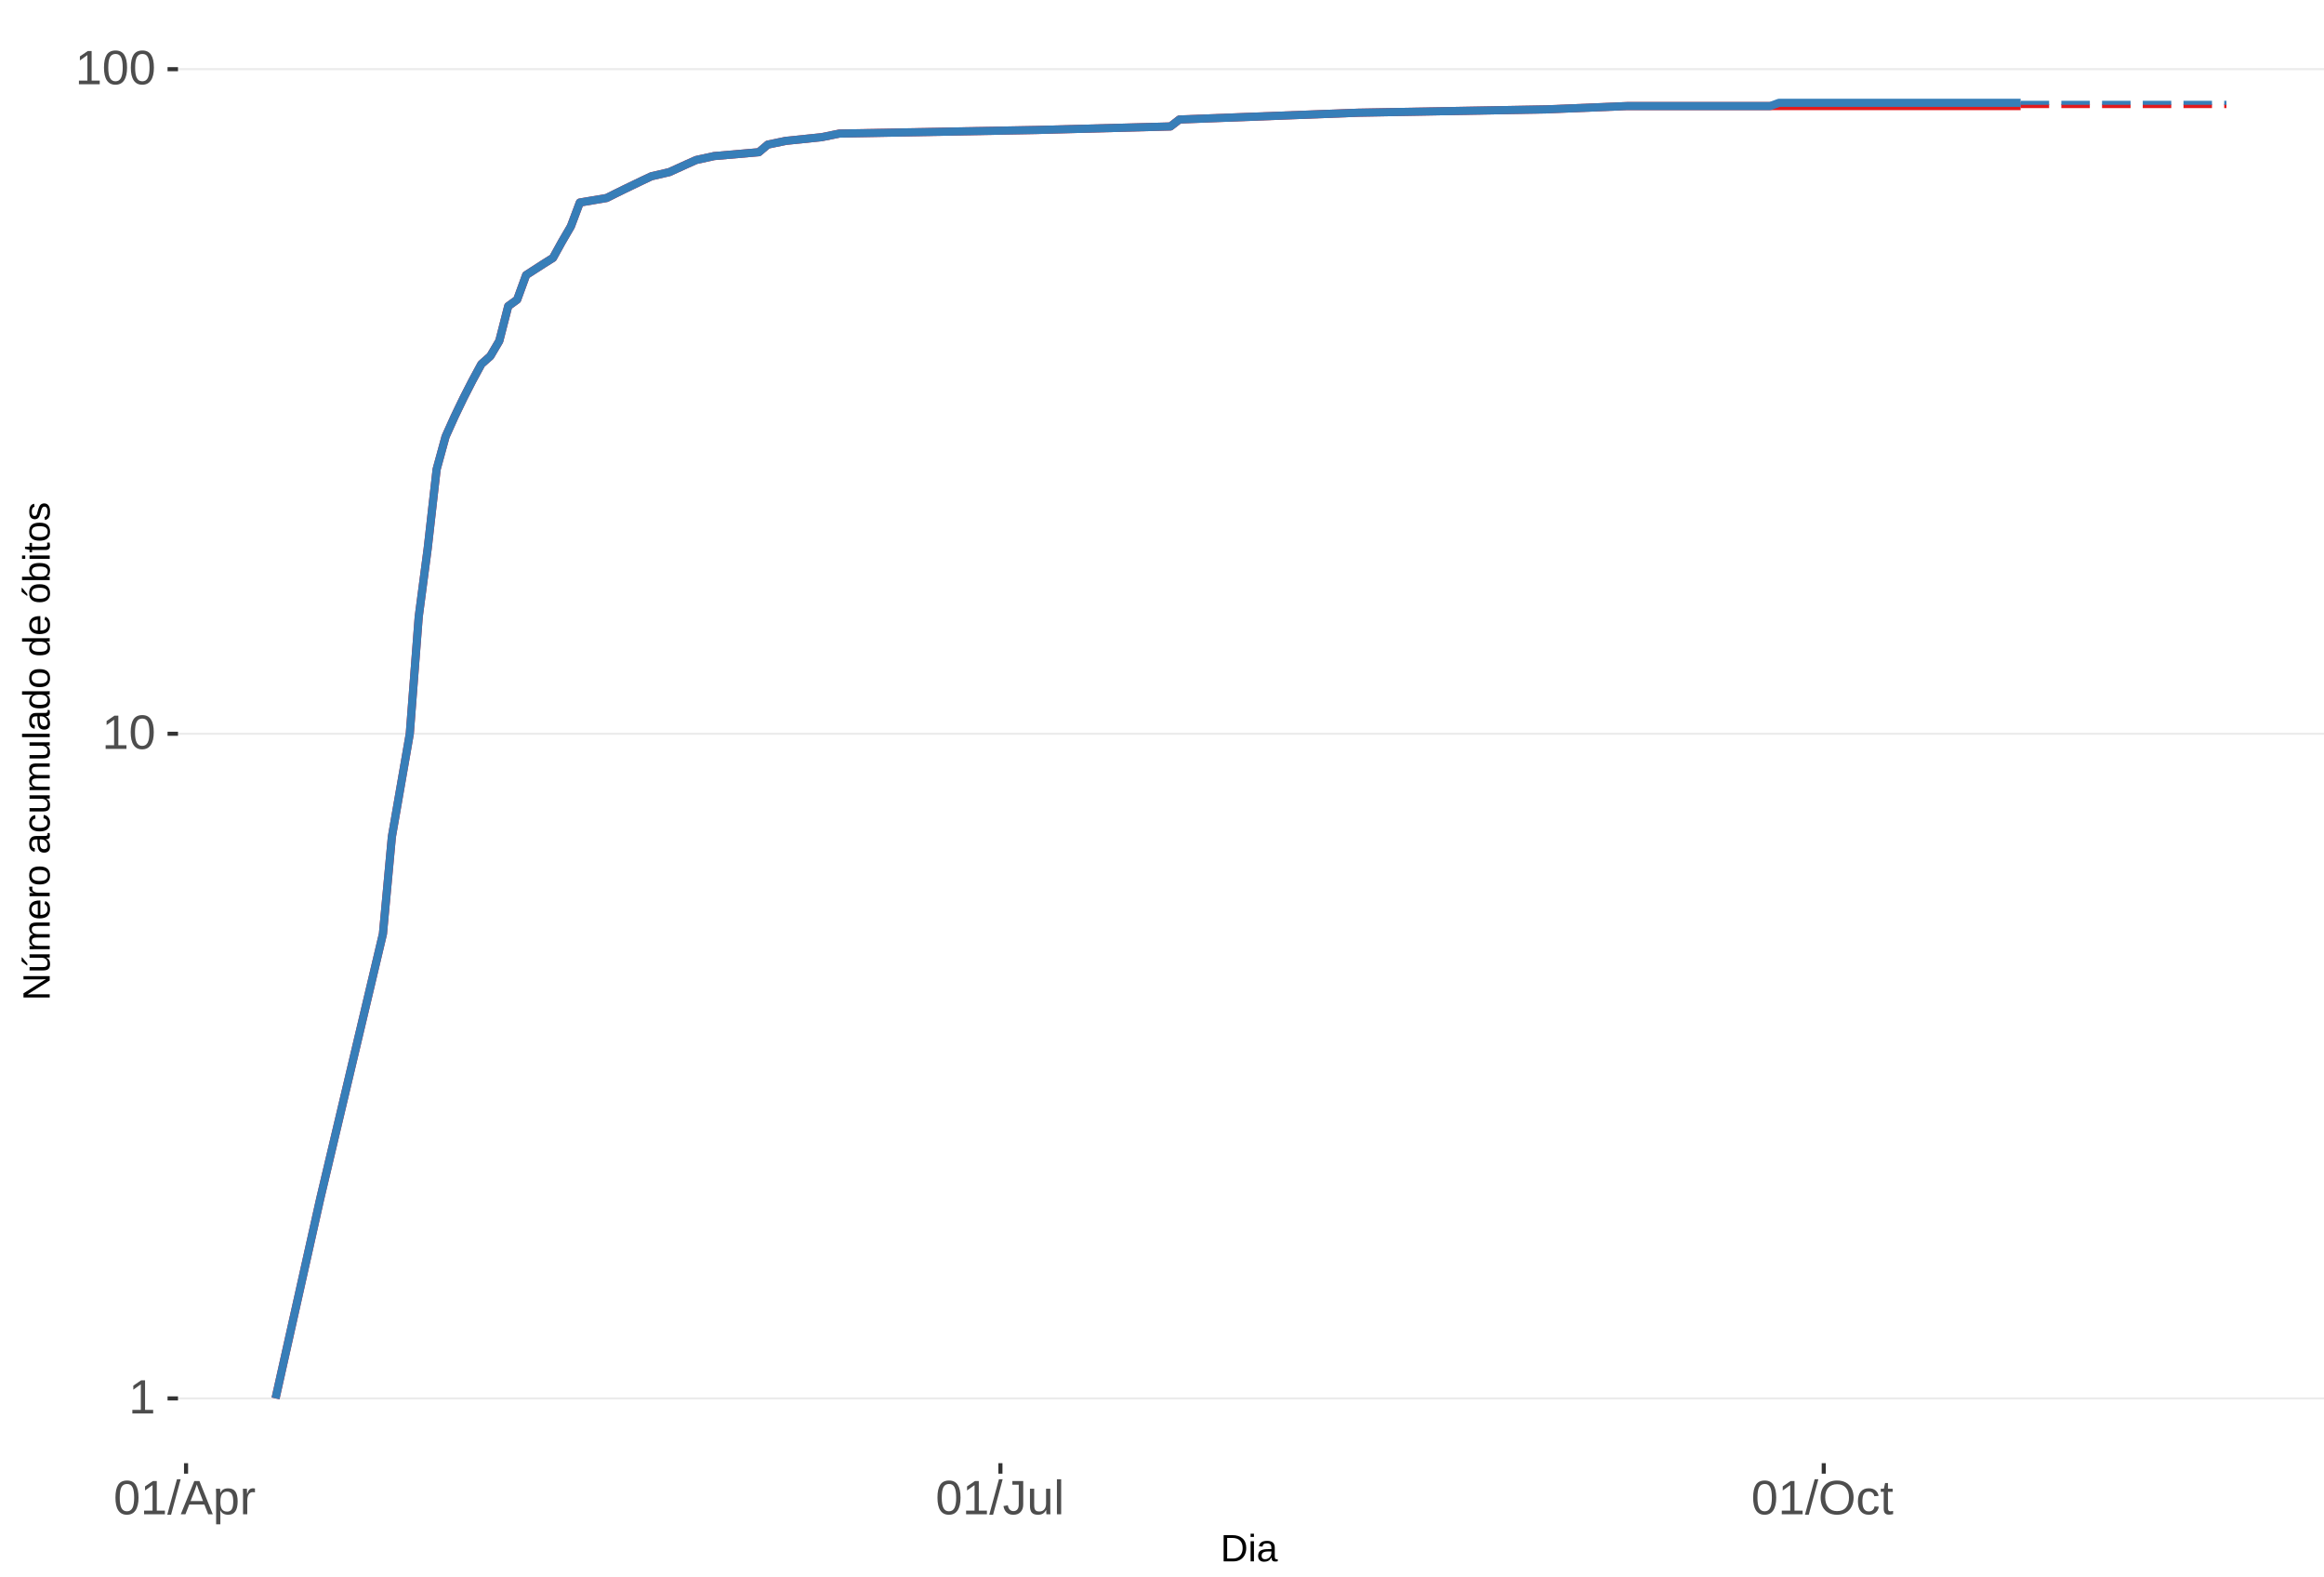
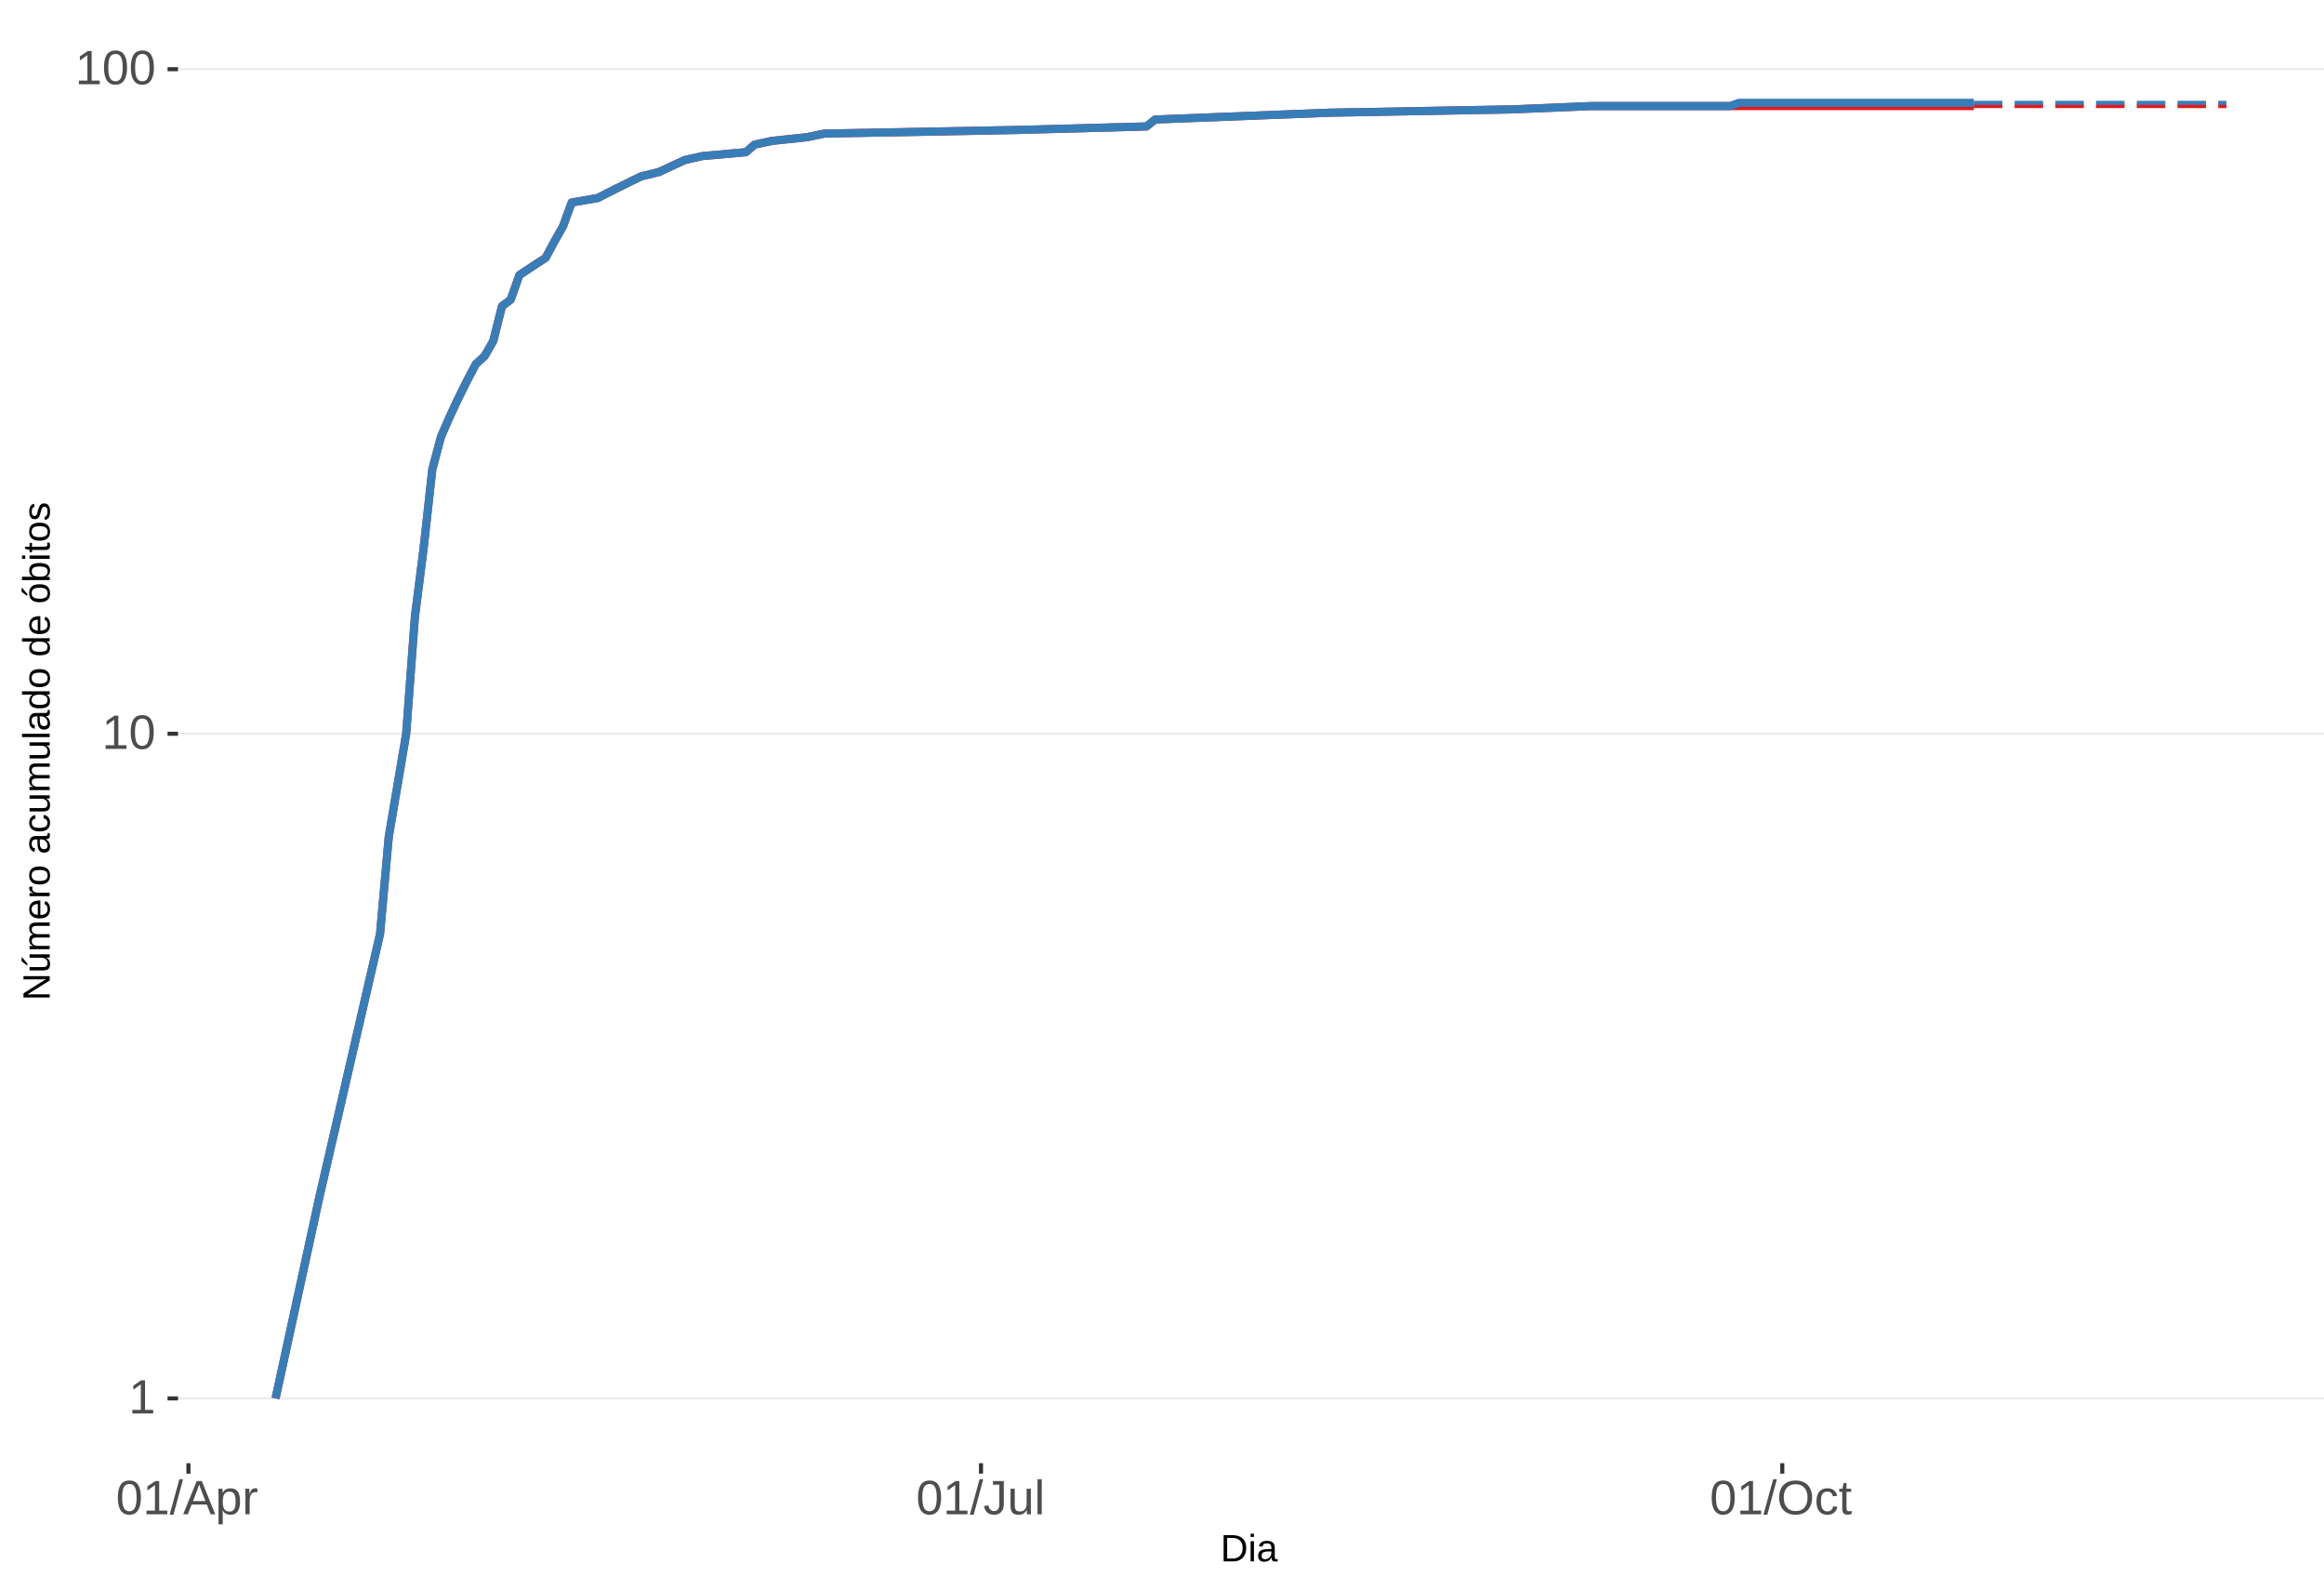
<svg xmlns="http://www.w3.org/2000/svg" xmlns:xlink="http://www.w3.org/1999/xlink" width="609pt" height="413pt" viewBox="0 0 609 413" version="1.1">
  <defs>
    <g>
      <symbol overflow="visible" id="glyph0-0">
        <path style="stroke:none;" d="M 1.266 -8.703 L 8.219 -8.703 L 8.219 0 L 1.266 0 Z M 1.734 -8.234 L 1.734 -0.469 L 7.75 -0.469 L 7.75 -8.234 Z M 1.734 -8.234 " />
      </symbol>
      <symbol overflow="visible" id="glyph0-1">
        <path style="stroke:none;" d="M 0.969 0 L 0.969 -0.953 L 3.188 -0.953 L 3.188 -7.641 L 1.219 -6.234 L 1.219 -7.297 L 3.281 -8.703 L 4.297 -8.703 L 4.297 -0.953 L 6.422 -0.953 L 6.422 0 Z M 0.969 0 " />
      </symbol>
      <symbol overflow="visible" id="glyph0-2">
        <path style="stroke:none;" d="M 6.547 -4.359 C 6.547 -2.898 6.285 -1.785 5.766 -1.016 C 5.254 -0.254 4.5 0.125 3.5 0.125 C 2.5 0.125 1.75 -0.254 1.25 -1.016 C 0.75 -1.773 0.5 -2.891 0.5 -4.359 C 0.5 -5.848 0.738 -6.969 1.219 -7.719 C 1.707 -8.469 2.484 -8.844 3.547 -8.844 C 4.566 -8.844 5.32 -8.461 5.812 -7.703 C 6.301 -6.953 6.547 -5.836 6.547 -4.359 Z M 5.406 -4.359 C 5.406 -5.609 5.258 -6.516 4.969 -7.078 C 4.688 -7.648 4.211 -7.938 3.547 -7.938 C 2.859 -7.938 2.363 -7.656 2.062 -7.094 C 1.77 -6.539 1.625 -5.629 1.625 -4.359 C 1.625 -3.117 1.773 -2.211 2.078 -1.641 C 2.379 -1.066 2.859 -0.781 3.516 -0.781 C 4.172 -0.781 4.648 -1.07 4.953 -1.656 C 5.254 -2.25 5.406 -3.148 5.406 -4.359 Z M 5.406 -4.359 " />
      </symbol>
      <symbol overflow="visible" id="glyph0-3">
        <path style="stroke:none;" d="M 0 0.125 L 2.547 -9.172 L 3.516 -9.172 L 1 0.125 Z M 0 0.125 " />
      </symbol>
      <symbol overflow="visible" id="glyph0-4">
        <path style="stroke:none;" d="M 7.219 0 L 6.219 -2.547 L 2.25 -2.547 L 1.25 0 L 0.031 0 L 3.578 -8.703 L 4.922 -8.703 L 8.422 0 Z M 4.234 -7.812 L 4.172 -7.641 C 4.066 -7.297 3.914 -6.859 3.719 -6.328 L 2.609 -3.469 L 5.859 -3.469 L 4.75 -6.344 C 4.633 -6.625 4.52 -6.941 4.406 -7.297 Z M 4.234 -7.812 " />
      </symbol>
      <symbol overflow="visible" id="glyph0-5">
        <path style="stroke:none;" d="M 6.5 -3.375 C 6.5 -1.039 5.68 0.125 4.047 0.125 C 3.016 0.125 2.32 -0.258 1.969 -1.031 L 1.938 -1.031 C 1.957 -1 1.969 -0.648 1.969 0.016 L 1.969 2.625 L 0.859 2.625 L 0.859 -5.328 C 0.859 -6.016 0.844 -6.469 0.812 -6.688 L 1.891 -6.688 C 1.891 -6.664 1.895 -6.602 1.906 -6.5 C 1.914 -6.406 1.926 -6.254 1.938 -6.047 C 1.945 -5.836 1.953 -5.691 1.953 -5.609 L 1.984 -5.609 C 2.18 -6.023 2.441 -6.328 2.766 -6.516 C 3.086 -6.703 3.516 -6.797 4.047 -6.797 C 4.867 -6.797 5.484 -6.52 5.891 -5.969 C 6.297 -5.414 6.5 -4.551 6.5 -3.375 Z M 5.344 -3.344 C 5.344 -4.281 5.211 -4.945 4.953 -5.344 C 4.703 -5.738 4.305 -5.938 3.766 -5.938 C 3.328 -5.938 2.984 -5.844 2.734 -5.656 C 2.484 -5.477 2.289 -5.191 2.156 -4.797 C 2.031 -4.398 1.969 -3.891 1.969 -3.266 C 1.969 -2.391 2.109 -1.742 2.391 -1.328 C 2.672 -0.91 3.125 -0.703 3.75 -0.703 C 4.301 -0.703 4.703 -0.906 4.953 -1.312 C 5.211 -1.719 5.344 -2.395 5.344 -3.344 Z M 5.344 -3.344 " />
      </symbol>
      <symbol overflow="visible" id="glyph0-6">
        <path style="stroke:none;" d="M 0.875 0 L 0.875 -5.125 C 0.875 -5.594 0.863 -6.113 0.844 -6.688 L 1.891 -6.688 C 1.922 -5.926 1.938 -5.473 1.938 -5.328 L 1.969 -5.328 C 2.145 -5.898 2.348 -6.289 2.578 -6.5 C 2.805 -6.707 3.129 -6.812 3.547 -6.812 C 3.703 -6.812 3.852 -6.789 4 -6.75 L 4 -5.734 C 3.852 -5.773 3.656 -5.797 3.406 -5.797 C 2.945 -5.797 2.594 -5.594 2.344 -5.188 C 2.102 -4.789 1.984 -4.223 1.984 -3.484 L 1.984 0 Z M 0.875 0 " />
      </symbol>
      <symbol overflow="visible" id="glyph0-7">
        <path style="stroke:none;" d="M 2.828 0.125 C 1.348 0.125 0.473 -0.633 0.203 -2.156 L 1.359 -2.359 C 1.43 -1.879 1.598 -1.504 1.859 -1.234 C 2.117 -0.961 2.441 -0.828 2.828 -0.828 C 3.254 -0.828 3.594 -0.973 3.844 -1.266 C 4.094 -1.566 4.219 -2.004 4.219 -2.578 L 4.219 -7.75 L 2.547 -7.75 L 2.547 -8.703 L 5.391 -8.703 L 5.391 -2.594 C 5.391 -1.75 5.16 -1.082 4.703 -0.594 C 4.242 -0.113 3.617 0.125 2.828 0.125 Z M 2.828 0.125 " />
      </symbol>
      <symbol overflow="visible" id="glyph0-8">
        <path style="stroke:none;" d="M 1.938 -6.688 L 1.938 -2.453 C 1.938 -2.004 1.977 -1.66 2.062 -1.422 C 2.156 -1.18 2.297 -1.004 2.484 -0.891 C 2.672 -0.785 2.945 -0.734 3.312 -0.734 C 3.852 -0.734 4.273 -0.914 4.578 -1.281 C 4.891 -1.645 5.047 -2.156 5.047 -2.812 L 5.047 -6.688 L 6.156 -6.688 L 6.156 -1.422 C 6.156 -0.648 6.172 -0.176 6.203 0 L 5.141 0 C 5.141 -0.02 5.133 -0.07 5.125 -0.156 C 5.125 -0.25 5.117 -0.352 5.109 -0.469 C 5.109 -0.594 5.102 -0.816 5.094 -1.141 L 5.078 -1.141 C 4.828 -0.68 4.531 -0.352 4.188 -0.156 C 3.852 0.031 3.438 0.125 2.938 0.125 C 2.207 0.125 1.672 -0.055 1.328 -0.422 C 0.992 -0.785 0.828 -1.391 0.828 -2.234 L 0.828 -6.688 Z M 1.938 -6.688 " />
      </symbol>
      <symbol overflow="visible" id="glyph0-9">
        <path style="stroke:none;" d="M 0.859 0 L 0.859 -9.172 L 1.969 -9.172 L 1.969 0 Z M 0.859 0 " />
      </symbol>
      <symbol overflow="visible" id="glyph0-10">
        <path style="stroke:none;" d="M 9.234 -4.391 C 9.234 -3.484 9.055 -2.688 8.703 -2 C 8.359 -1.312 7.859 -0.785 7.203 -0.422 C 6.555 -0.055 5.789 0.125 4.906 0.125 C 4.02 0.125 3.25 -0.055 2.594 -0.422 C 1.945 -0.785 1.453 -1.305 1.109 -1.984 C 0.766 -2.672 0.594 -3.473 0.594 -4.391 C 0.594 -5.785 0.973 -6.875 1.734 -7.656 C 2.504 -8.445 3.566 -8.844 4.922 -8.844 C 5.805 -8.844 6.57 -8.664 7.219 -8.312 C 7.875 -7.957 8.375 -7.441 8.719 -6.766 C 9.062 -6.098 9.234 -5.305 9.234 -4.391 Z M 8.031 -4.391 C 8.031 -5.473 7.758 -6.32 7.219 -6.938 C 6.676 -7.562 5.91 -7.875 4.922 -7.875 C 3.93 -7.875 3.16 -7.566 2.609 -6.953 C 2.066 -6.348 1.797 -5.492 1.797 -4.391 C 1.797 -3.297 2.07 -2.426 2.625 -1.781 C 3.176 -1.145 3.938 -0.828 4.906 -0.828 C 5.914 -0.828 6.688 -1.133 7.219 -1.75 C 7.758 -2.375 8.031 -3.254 8.031 -4.391 Z M 8.031 -4.391 " />
      </symbol>
      <symbol overflow="visible" id="glyph0-11">
        <path style="stroke:none;" d="M 1.703 -3.375 C 1.703 -2.488 1.844 -1.828 2.125 -1.391 C 2.406 -0.961 2.828 -0.75 3.391 -0.75 C 3.785 -0.75 4.113 -0.852 4.375 -1.062 C 4.645 -1.281 4.812 -1.613 4.875 -2.062 L 6 -1.984 C 5.906 -1.348 5.629 -0.836 5.172 -0.453 C 4.711 -0.066 4.129 0.125 3.422 0.125 C 2.484 0.125 1.766 -0.172 1.266 -0.766 C 0.773 -1.359 0.531 -2.219 0.531 -3.344 C 0.531 -4.469 0.773 -5.328 1.266 -5.922 C 1.766 -6.516 2.477 -6.812 3.406 -6.812 C 4.094 -6.812 4.66 -6.633 5.109 -6.281 C 5.555 -5.926 5.836 -5.438 5.953 -4.812 L 4.812 -4.734 C 4.758 -5.098 4.613 -5.391 4.375 -5.609 C 4.133 -5.828 3.801 -5.938 3.375 -5.938 C 2.781 -5.938 2.352 -5.738 2.094 -5.344 C 1.832 -4.957 1.703 -4.301 1.703 -3.375 Z M 1.703 -3.375 " />
      </symbol>
      <symbol overflow="visible" id="glyph0-12">
        <path style="stroke:none;" d="M 3.422 -0.047 C 3.055 0.047 2.68 0.094 2.297 0.094 C 1.41 0.094 0.969 -0.41 0.969 -1.422 L 0.969 -5.875 L 0.188 -5.875 L 0.188 -6.688 L 1 -6.688 L 1.328 -8.188 L 2.078 -8.188 L 2.078 -6.688 L 3.312 -6.688 L 3.312 -5.875 L 2.078 -5.875 L 2.078 -1.656 C 2.078 -1.332 2.129 -1.102 2.234 -0.969 C 2.336 -0.844 2.52 -0.781 2.781 -0.781 C 2.926 -0.781 3.141 -0.812 3.422 -0.875 Z M 3.422 -0.047 " />
      </symbol>
      <symbol overflow="visible" id="glyph1-0">
        <path style="stroke:none;" d="M 1 -6.875 L 6.5 -6.875 L 6.5 0 L 1 0 Z M 1.375 -6.516 L 1.375 -0.375 L 6.125 -0.375 L 6.125 -6.516 Z M 1.375 -6.516 " />
      </symbol>
      <symbol overflow="visible" id="glyph1-1">
        <path style="stroke:none;" d="M 6.75 -3.516 C 6.75 -2.805 6.609 -2.18 6.328 -1.641 C 6.047 -1.109 5.648 -0.703 5.141 -0.422 C 4.641 -0.141 4.055 0 3.391 0 L 0.828 0 L 0.828 -6.875 L 3.094 -6.875 C 4.258 -6.875 5.16 -6.582 5.797 -6 C 6.43 -5.414 6.75 -4.586 6.75 -3.516 Z M 5.812 -3.516 C 5.812 -4.367 5.578 -5.02 5.109 -5.469 C 4.641 -5.914 3.961 -6.141 3.078 -6.141 L 1.75 -6.141 L 1.75 -0.75 L 3.281 -0.75 C 3.789 -0.75 4.234 -0.859 4.609 -1.078 C 4.992 -1.297 5.289 -1.613 5.5 -2.031 C 5.707 -2.445 5.812 -2.941 5.812 -3.516 Z M 5.812 -3.516 " />
      </symbol>
      <symbol overflow="visible" id="glyph1-2">
        <path style="stroke:none;" d="M 0.672 -6.406 L 0.672 -7.25 L 1.547 -7.25 L 1.547 -6.406 Z M 0.672 0 L 0.672 -5.281 L 1.547 -5.281 L 1.547 0 Z M 0.672 0 " />
      </symbol>
      <symbol overflow="visible" id="glyph1-3">
        <path style="stroke:none;" d="M 2.016 0.094 C 1.484 0.094 1.082 -0.047 0.812 -0.328 C 0.551 -0.609 0.422 -0.988 0.422 -1.469 C 0.422 -2.02 0.598 -2.441 0.953 -2.734 C 1.316 -3.023 1.898 -3.18 2.703 -3.203 L 3.891 -3.219 L 3.891 -3.516 C 3.891 -3.941 3.797 -4.25 3.609 -4.438 C 3.43 -4.625 3.148 -4.719 2.766 -4.719 C 2.367 -4.719 2.078 -4.648 1.891 -4.516 C 1.711 -4.379 1.609 -4.164 1.578 -3.875 L 0.656 -3.953 C 0.812 -4.898 1.52 -5.375 2.781 -5.375 C 3.445 -5.375 3.945 -5.223 4.281 -4.922 C 4.613 -4.617 4.781 -4.18 4.781 -3.609 L 4.781 -1.328 C 4.781 -1.066 4.812 -0.867 4.875 -0.734 C 4.945 -0.609 5.082 -0.547 5.281 -0.547 C 5.363 -0.547 5.457 -0.555 5.562 -0.578 L 5.562 -0.031 C 5.344 0.02 5.117 0.047 4.891 0.047 C 4.555 0.047 4.316 -0.035 4.172 -0.203 C 4.023 -0.379 3.941 -0.648 3.922 -1.016 L 3.891 -1.016 C 3.672 -0.609 3.41 -0.32 3.109 -0.156 C 2.805 0.008 2.441 0.094 2.016 0.094 Z M 2.219 -0.562 C 2.539 -0.562 2.828 -0.633 3.078 -0.781 C 3.328 -0.926 3.523 -1.125 3.672 -1.375 C 3.816 -1.633 3.891 -1.898 3.891 -2.172 L 3.891 -2.609 L 2.938 -2.594 C 2.52 -2.582 2.203 -2.535 1.984 -2.453 C 1.773 -2.379 1.613 -2.258 1.5 -2.094 C 1.383 -1.938 1.328 -1.723 1.328 -1.453 C 1.328 -1.172 1.406 -0.953 1.562 -0.797 C 1.719 -0.641 1.938 -0.562 2.219 -0.562 Z M 2.219 -0.562 " />
      </symbol>
      <symbol overflow="visible" id="glyph2-0">
        <path style="stroke:none;" d="M -6.875 -1 L -6.875 -6.5 L 0 -6.5 L 0 -1 Z M -6.516 -1.375 L -0.375 -1.375 L -0.375 -6.125 L -6.516 -6.125 Z M -6.516 -1.375 " />
      </symbol>
      <symbol overflow="visible" id="glyph2-1">
        <path style="stroke:none;" d="M 0 -5.281 L -5.859 -1.609 L -5.391 -1.625 L -4.578 -1.656 L 0 -1.656 L 0 -0.828 L -6.875 -0.828 L -6.875 -1.906 L -0.984 -5.625 C -1.617 -5.582 -2.082 -5.562 -2.375 -5.562 L -6.875 -5.562 L -6.875 -6.406 L 0 -6.406 Z M 0 -5.281 " />
      </symbol>
      <symbol overflow="visible" id="glyph2-2">
        <path style="stroke:none;" d="M -5.281 -1.562 L -1.938 -1.562 C -1.582 -1.562 -1.305 -1.594 -1.109 -1.656 C -0.922 -1.727 -0.785 -1.836 -0.703 -1.984 C -0.617 -2.141 -0.578 -2.363 -0.578 -2.656 C -0.578 -3.07 -0.723 -3.398 -1.016 -3.641 C -1.305 -3.891 -1.707 -4.016 -2.219 -4.016 L -5.281 -4.016 L -5.281 -4.906 L -1.125 -4.906 C -0.508 -4.906 -0.133 -4.91 0 -4.922 L 0 -4.094 C -0.02 -4.094 -0.062 -4.086 -0.125 -4.078 C -0.195 -4.078 -0.281 -4.07 -0.375 -4.062 C -0.469 -4.062 -0.645 -4.062 -0.906 -4.062 L -0.906 -4.047 C -0.539 -3.848 -0.281 -3.613 -0.125 -3.344 C 0.02 -3.082 0.094 -2.754 0.094 -2.359 C 0.094 -1.773 -0.047 -1.348 -0.328 -1.078 C -0.617 -0.816 -1.098 -0.688 -1.766 -0.688 L -5.281 -0.688 Z M -5.859 -2.031 L -5.969 -2.031 L -7.359 -3.078 L -7.359 -4.094 L -7.219 -4.094 L -5.859 -2.484 Z M -5.859 -2.031 " />
      </symbol>
      <symbol overflow="visible" id="glyph2-3">
        <path style="stroke:none;" d="M 0 -3.75 L -3.344 -3.75 C -3.852 -3.75 -4.207 -3.676 -4.406 -3.531 C -4.602 -3.395 -4.703 -3.145 -4.703 -2.781 C -4.703 -2.406 -4.555 -2.109 -4.266 -1.891 C -3.984 -1.672 -3.582 -1.562 -3.062 -1.562 L 0 -1.562 L 0 -0.688 L -4.156 -0.688 C -4.77 -0.688 -5.145 -0.68 -5.281 -0.672 L -5.281 -1.5 C -5.27 -1.5 -5.227 -1.5 -5.156 -1.5 C -5.082 -1.508 -5 -1.516 -4.906 -1.516 C -4.812 -1.523 -4.633 -1.531 -4.375 -1.531 L -4.375 -1.547 C -4.75 -1.734 -5.008 -1.945 -5.156 -2.188 C -5.301 -2.438 -5.375 -2.738 -5.375 -3.094 C -5.375 -3.488 -5.297 -3.801 -5.141 -4.031 C -4.984 -4.27 -4.727 -4.438 -4.375 -4.531 L -4.375 -4.547 C -4.727 -4.723 -4.984 -4.941 -5.141 -5.203 C -5.297 -5.461 -5.375 -5.773 -5.375 -6.141 C -5.375 -6.672 -5.227 -7.055 -4.938 -7.297 C -4.656 -7.547 -4.18 -7.672 -3.516 -7.672 L 0 -7.672 L 0 -6.797 L -3.344 -6.797 C -3.852 -6.797 -4.207 -6.723 -4.406 -6.578 C -4.602 -6.441 -4.703 -6.191 -4.703 -5.828 C -4.703 -5.453 -4.555 -5.156 -4.266 -4.938 C -3.984 -4.727 -3.582 -4.625 -3.062 -4.625 L 0 -4.625 Z M 0 -3.75 " />
      </symbol>
      <symbol overflow="visible" id="glyph2-4">
        <path style="stroke:none;" d="M -2.453 -1.344 C -1.848 -1.344 -1.379 -1.469 -1.047 -1.719 C -0.723 -1.969 -0.562 -2.336 -0.562 -2.828 C -0.562 -3.203 -0.633 -3.504 -0.781 -3.734 C -0.938 -3.961 -1.133 -4.117 -1.375 -4.203 L -1.156 -4.969 C -0.32 -4.656 0.094 -3.941 0.094 -2.828 C 0.094 -2.047 -0.133 -1.445 -0.594 -1.031 C -1.062 -0.625 -1.754 -0.422 -2.672 -0.422 C -3.547 -0.422 -4.211 -0.625 -4.672 -1.031 C -5.141 -1.445 -5.375 -2.031 -5.375 -2.781 C -5.375 -4.344 -4.441 -5.125 -2.578 -5.125 L -2.453 -5.125 Z M -3.125 -4.203 C -3.688 -4.16 -4.094 -4.02 -4.344 -3.781 C -4.602 -3.551 -4.734 -3.219 -4.734 -2.781 C -4.734 -2.352 -4.586 -2.016 -4.297 -1.766 C -4.016 -1.516 -3.625 -1.379 -3.125 -1.359 Z M -3.125 -4.203 " />
      </symbol>
      <symbol overflow="visible" id="glyph2-5">
        <path style="stroke:none;" d="M 0 -0.688 L -4.047 -0.688 C -4.422 -0.688 -4.832 -0.68 -5.281 -0.672 L -5.281 -1.5 C -4.688 -1.52 -4.328 -1.531 -4.203 -1.531 L -4.203 -1.547 C -4.66 -1.691 -4.969 -1.852 -5.125 -2.031 C -5.289 -2.219 -5.375 -2.477 -5.375 -2.812 C -5.375 -2.926 -5.359 -3.047 -5.328 -3.172 L -4.531 -3.172 C -4.562 -3.047 -4.578 -2.891 -4.578 -2.703 C -4.578 -2.336 -4.422 -2.055 -4.109 -1.859 C -3.797 -1.672 -3.344 -1.578 -2.75 -1.578 L 0 -1.578 Z M 0 -0.688 " />
      </symbol>
      <symbol overflow="visible" id="glyph2-6">
        <path style="stroke:none;" d="M -2.641 -5.141 C -1.723 -5.141 -1.035 -4.938 -0.578 -4.531 C -0.129 -4.125 0.094 -3.535 0.094 -2.766 C 0.094 -1.992 -0.141 -1.41 -0.609 -1.016 C -1.078 -0.617 -1.754 -0.422 -2.641 -0.422 C -4.461 -0.422 -5.375 -1.207 -5.375 -2.781 C -5.375 -3.594 -5.148 -4.188 -4.703 -4.562 C -4.266 -4.945 -3.578 -5.141 -2.641 -5.141 Z M -2.641 -4.219 C -3.367 -4.219 -3.898 -4.109 -4.234 -3.891 C -4.566 -3.672 -4.734 -3.305 -4.734 -2.797 C -4.734 -2.285 -4.562 -1.914 -4.219 -1.688 C -3.883 -1.457 -3.359 -1.344 -2.641 -1.344 C -1.953 -1.344 -1.43 -1.453 -1.078 -1.672 C -0.723 -1.898 -0.547 -2.258 -0.547 -2.75 C -0.547 -3.281 -0.711 -3.656 -1.047 -3.875 C -1.391 -4.102 -1.922 -4.219 -2.641 -4.219 Z M -2.641 -4.219 " />
      </symbol>
      <symbol overflow="visible" id="glyph2-7">
        <path style="stroke:none;" d="" />
      </symbol>
      <symbol overflow="visible" id="glyph2-8">
        <path style="stroke:none;" d="M 0.094 -2.016 C 0.094 -1.484 -0.047 -1.082 -0.328 -0.812 C -0.609 -0.551 -0.988 -0.422 -1.469 -0.422 C -2.02 -0.422 -2.441 -0.598 -2.734 -0.953 C -3.023 -1.316 -3.18 -1.898 -3.203 -2.703 L -3.219 -3.891 L -3.516 -3.891 C -3.941 -3.891 -4.25 -3.797 -4.438 -3.609 C -4.625 -3.43 -4.719 -3.148 -4.719 -2.766 C -4.719 -2.367 -4.648 -2.078 -4.516 -1.891 C -4.379 -1.711 -4.164 -1.609 -3.875 -1.578 L -3.953 -0.656 C -4.898 -0.812 -5.375 -1.52 -5.375 -2.781 C -5.375 -3.445 -5.223 -3.945 -4.922 -4.281 C -4.617 -4.613 -4.18 -4.781 -3.609 -4.781 L -1.328 -4.781 C -1.066 -4.781 -0.867 -4.812 -0.734 -4.875 C -0.609 -4.945 -0.547 -5.082 -0.547 -5.281 C -0.547 -5.363 -0.555 -5.457 -0.578 -5.562 L -0.031 -5.562 C 0.02 -5.344 0.047 -5.117 0.047 -4.891 C 0.047 -4.555 -0.035 -4.316 -0.203 -4.172 C -0.379 -4.023 -0.648 -3.941 -1.016 -3.922 L -1.016 -3.891 C -0.609 -3.672 -0.32 -3.41 -0.156 -3.109 C 0.008 -2.805 0.094 -2.441 0.094 -2.016 Z M -0.562 -2.219 C -0.562 -2.539 -0.633 -2.828 -0.781 -3.078 C -0.926 -3.328 -1.125 -3.523 -1.375 -3.672 C -1.633 -3.816 -1.898 -3.891 -2.172 -3.891 L -2.609 -3.891 L -2.594 -2.938 C -2.582 -2.52 -2.535 -2.203 -2.453 -1.984 C -2.379 -1.773 -2.258 -1.613 -2.094 -1.5 C -1.938 -1.383 -1.723 -1.328 -1.453 -1.328 C -1.172 -1.328 -0.953 -1.406 -0.797 -1.562 C -0.641 -1.719 -0.562 -1.938 -0.562 -2.219 Z M -0.562 -2.219 " />
      </symbol>
      <symbol overflow="visible" id="glyph2-9">
        <path style="stroke:none;" d="M -2.672 -1.344 C -1.961 -1.344 -1.438 -1.453 -1.094 -1.672 C -0.758 -1.891 -0.594 -2.223 -0.594 -2.672 C -0.594 -2.984 -0.676 -3.242 -0.844 -3.453 C -1.02 -3.672 -1.281 -3.801 -1.625 -3.844 L -1.578 -4.734 C -1.066 -4.672 -0.66 -4.457 -0.359 -4.094 C -0.055 -3.727 0.094 -3.266 0.094 -2.703 C 0.094 -1.961 -0.133 -1.395 -0.594 -1 C -1.062 -0.613 -1.742 -0.422 -2.641 -0.422 C -3.535 -0.422 -4.211 -0.613 -4.672 -1 C -5.141 -1.395 -5.375 -1.957 -5.375 -2.688 C -5.375 -3.227 -5.234 -3.676 -4.953 -4.031 C -4.68 -4.395 -4.297 -4.617 -3.797 -4.703 L -3.734 -3.797 C -4.023 -3.754 -4.254 -3.641 -4.422 -3.453 C -4.598 -3.266 -4.688 -3.004 -4.688 -2.672 C -4.688 -2.203 -4.531 -1.863 -4.219 -1.656 C -3.914 -1.445 -3.398 -1.344 -2.672 -1.344 Z M -2.672 -1.344 " />
      </symbol>
      <symbol overflow="visible" id="glyph2-10">
        <path style="stroke:none;" d="M -5.281 -1.531 L -1.938 -1.531 C -1.582 -1.531 -1.305 -1.562 -1.109 -1.625 C -0.922 -1.695 -0.785 -1.805 -0.703 -1.953 C -0.617 -2.109 -0.578 -2.332 -0.578 -2.625 C -0.578 -3.039 -0.723 -3.367 -1.016 -3.609 C -1.305 -3.859 -1.707 -3.984 -2.219 -3.984 L -5.281 -3.984 L -5.281 -4.875 L -1.125 -4.875 C -0.508 -4.875 -0.133 -4.879 0 -4.891 L 0 -4.062 C -0.02 -4.062 -0.062 -4.055 -0.125 -4.047 C -0.195 -4.047 -0.281 -4.039 -0.375 -4.031 C -0.469 -4.031 -0.645 -4.031 -0.906 -4.031 L -0.906 -4.016 C -0.539 -3.816 -0.281 -3.582 -0.125 -3.312 C 0.02 -3.051 0.094 -2.723 0.094 -2.328 C 0.094 -1.742 -0.047 -1.316 -0.328 -1.047 C -0.617 -0.785 -1.098 -0.656 -1.766 -0.656 L -5.281 -0.656 Z M -5.281 -1.531 " />
      </symbol>
      <symbol overflow="visible" id="glyph2-11">
        <path style="stroke:none;" d="M 0 -0.672 L -7.25 -0.672 L -7.25 -1.547 L 0 -1.547 Z M 0 -0.672 " />
      </symbol>
      <symbol overflow="visible" id="glyph2-12">
        <path style="stroke:none;" d="M -0.844 -4.016 C -0.508 -3.848 -0.27 -3.629 -0.125 -3.359 C 0.02 -3.086 0.094 -2.754 0.094 -2.359 C 0.094 -1.691 -0.129 -1.203 -0.578 -0.891 C -1.023 -0.578 -1.707 -0.422 -2.625 -0.422 C -4.457 -0.422 -5.375 -1.066 -5.375 -2.359 C -5.375 -2.766 -5.301 -3.098 -5.156 -3.359 C -5.008 -3.629 -4.781 -3.848 -4.469 -4.016 L -7.25 -4.016 L -7.25 -4.891 L -1.094 -4.891 C -0.539 -4.891 -0.176 -4.898 0 -4.922 L 0 -4.078 C -0.051 -4.066 -0.172 -4.055 -0.359 -4.047 C -0.547 -4.035 -0.707 -4.031 -0.844 -4.031 Z M -2.641 -1.344 C -1.898 -1.344 -1.367 -1.438 -1.047 -1.625 C -0.734 -1.82 -0.578 -2.145 -0.578 -2.594 C -0.578 -3.082 -0.75 -3.441 -1.094 -3.672 C -1.438 -3.898 -1.973 -4.016 -2.703 -4.016 C -3.398 -4.016 -3.91 -3.898 -4.234 -3.672 C -4.566 -3.441 -4.734 -3.082 -4.734 -2.594 C -4.734 -2.156 -4.566 -1.836 -4.234 -1.641 C -3.91 -1.441 -3.379 -1.344 -2.641 -1.344 Z M -2.641 -1.344 " />
      </symbol>
      <symbol overflow="visible" id="glyph2-13">
        <path style="stroke:none;" d="M -2.641 -5.141 C -1.723 -5.141 -1.035 -4.938 -0.578 -4.531 C -0.129 -4.125 0.094 -3.535 0.094 -2.766 C 0.094 -1.992 -0.141 -1.41 -0.609 -1.016 C -1.078 -0.617 -1.754 -0.422 -2.641 -0.422 C -4.461 -0.422 -5.375 -1.207 -5.375 -2.781 C -5.375 -3.594 -5.148 -4.188 -4.703 -4.562 C -4.266 -4.945 -3.578 -5.141 -2.641 -5.141 Z M -2.641 -4.219 C -3.367 -4.219 -3.898 -4.109 -4.234 -3.891 C -4.566 -3.672 -4.734 -3.305 -4.734 -2.797 C -4.734 -2.285 -4.562 -1.914 -4.219 -1.688 C -3.883 -1.457 -3.359 -1.344 -2.641 -1.344 C -1.953 -1.344 -1.43 -1.453 -1.078 -1.672 C -0.723 -1.898 -0.547 -2.258 -0.547 -2.75 C -0.547 -3.281 -0.711 -3.656 -1.047 -3.875 C -1.391 -4.102 -1.922 -4.219 -2.641 -4.219 Z M -5.859 -2.109 L -5.969 -2.109 L -7.359 -3.156 L -7.359 -4.172 L -7.219 -4.172 L -5.859 -2.562 Z M -5.859 -2.109 " />
      </symbol>
      <symbol overflow="visible" id="glyph2-14">
        <path style="stroke:none;" d="M -2.672 -5.141 C -0.828 -5.141 0.094 -4.492 0.094 -3.203 C 0.094 -2.797 0.02 -2.457 -0.125 -2.188 C -0.27 -1.926 -0.504 -1.711 -0.828 -1.547 C -0.723 -1.547 -0.566 -1.535 -0.359 -1.516 C -0.148 -1.504 -0.031 -1.5 0 -1.5 L 0 -0.641 C -0.176 -0.66 -0.539 -0.672 -1.094 -0.672 L -7.25 -0.672 L -7.25 -1.547 L -5.188 -1.547 C -4.969 -1.547 -4.719 -1.539 -4.438 -1.531 L -4.438 -1.547 C -4.77 -1.711 -5.008 -1.93 -5.156 -2.203 C -5.301 -2.473 -5.375 -2.805 -5.375 -3.203 C -5.375 -3.867 -5.148 -4.359 -4.703 -4.672 C -4.254 -4.984 -3.578 -5.141 -2.672 -5.141 Z M -2.641 -4.219 C -3.379 -4.219 -3.906 -4.117 -4.219 -3.922 C -4.539 -3.734 -4.703 -3.414 -4.703 -2.969 C -4.703 -2.477 -4.531 -2.117 -4.188 -1.891 C -3.852 -1.66 -3.316 -1.547 -2.578 -1.547 C -1.891 -1.547 -1.379 -1.656 -1.047 -1.875 C -0.711 -2.102 -0.547 -2.469 -0.547 -2.969 C -0.547 -3.406 -0.707 -3.723 -1.031 -3.922 C -1.363 -4.117 -1.898 -4.219 -2.641 -4.219 Z M -2.641 -4.219 " />
      </symbol>
      <symbol overflow="visible" id="glyph2-15">
        <path style="stroke:none;" d="M -6.406 -0.672 L -7.25 -0.672 L -7.25 -1.547 L -6.406 -1.547 Z M 0 -0.672 L -5.281 -0.672 L -5.281 -1.547 L 0 -1.547 Z M 0 -0.672 " />
      </symbol>
      <symbol overflow="visible" id="glyph2-16">
        <path style="stroke:none;" d="M -0.047 -2.703 C 0.035 -2.41 0.078 -2.113 0.078 -1.812 C 0.078 -1.113 -0.32 -0.766 -1.125 -0.766 L -4.641 -0.766 L -4.641 -0.156 L -5.281 -0.156 L -5.281 -0.797 L -6.469 -1.062 L -6.469 -1.641 L -5.281 -1.641 L -5.281 -2.625 L -4.641 -2.625 L -4.641 -1.641 L -1.312 -1.641 C -1.051 -1.641 -0.867 -1.68 -0.766 -1.766 C -0.672 -1.848 -0.625 -1.992 -0.625 -2.203 C -0.625 -2.316 -0.645 -2.484 -0.688 -2.703 Z M -0.047 -2.703 " />
      </symbol>
      <symbol overflow="visible" id="glyph2-17">
        <path style="stroke:none;" d="M -1.453 -4.641 C -0.961 -4.641 -0.582 -4.453 -0.312 -4.078 C -0.039 -3.703 0.094 -3.176 0.094 -2.5 C 0.094 -1.844 -0.008 -1.332 -0.219 -0.969 C -0.438 -0.613 -0.773 -0.383 -1.234 -0.281 L -1.391 -1.062 C -1.109 -1.133 -0.898 -1.285 -0.766 -1.516 C -0.641 -1.754 -0.578 -2.082 -0.578 -2.5 C -0.578 -2.945 -0.645 -3.27 -0.781 -3.469 C -0.914 -3.676 -1.117 -3.781 -1.391 -3.781 C -1.598 -3.781 -1.766 -3.707 -1.891 -3.562 C -2.023 -3.426 -2.133 -3.195 -2.219 -2.875 L -2.391 -2.25 C -2.516 -1.738 -2.641 -1.375 -2.766 -1.156 C -2.891 -0.945 -3.039 -0.781 -3.219 -0.656 C -3.406 -0.539 -3.629 -0.484 -3.891 -0.484 C -4.367 -0.484 -4.734 -0.656 -4.984 -1 C -5.234 -1.344 -5.359 -1.844 -5.359 -2.5 C -5.359 -3.082 -5.254 -3.547 -5.047 -3.891 C -4.848 -4.234 -4.523 -4.453 -4.078 -4.547 L -3.969 -3.75 C -4.207 -3.707 -4.391 -3.578 -4.516 -3.359 C -4.641 -3.148 -4.703 -2.863 -4.703 -2.5 C -4.703 -2.102 -4.641 -1.812 -4.516 -1.625 C -4.398 -1.438 -4.219 -1.344 -3.969 -1.344 C -3.82 -1.344 -3.695 -1.379 -3.594 -1.453 C -3.5 -1.535 -3.414 -1.648 -3.344 -1.797 C -3.281 -1.953 -3.191 -2.281 -3.078 -2.781 C -2.953 -3.238 -2.836 -3.57 -2.734 -3.781 C -2.641 -3.988 -2.531 -4.148 -2.406 -4.266 C -2.289 -4.379 -2.156 -4.469 -2 -4.531 C -1.844 -4.602 -1.66 -4.641 -1.453 -4.641 Z M -1.453 -4.641 " />
      </symbol>
    </g>
    <clipPath id="clip1">
      <path d="M 46.645 9.961 L 609 9.961 L 609 383.328 L 46.645 383.328 Z M 46.645 9.961 " />
    </clipPath>
    <clipPath id="clip2">
      <path d="M 46.645 366 L 609 366 L 609 367 L 46.645 367 Z M 46.645 366 " />
    </clipPath>
    <clipPath id="clip3">
      <path d="M 46.645 191 L 609 191 L 609 193 L 46.645 193 Z M 46.645 191 " />
    </clipPath>
    <clipPath id="clip4">
      <path d="M 46.645 17 L 609 17 L 609 19 L 46.645 19 Z M 46.645 17 " />
    </clipPath>
  </defs>
  <g id="surface245">
    <rect x="0" y="0" width="609" height="413" style="fill:rgb(100%,100%,100%);fill-opacity:1;stroke:none;" />
    <rect x="0" y="0" width="609" height="413" style="fill:rgb(100%,100%,100%);fill-opacity:1;stroke:none;" />
    <path style="fill:none;stroke-width:1.067;stroke-linecap:round;stroke-linejoin:round;stroke:rgb(100%,100%,100%);stroke-opacity:1;stroke-miterlimit:10;" d="M 0 413 L 609 413 L 609 0 L 0 0 Z M 0 413 " />
    <g clip-path="url(#clip1)" clip-rule="nonzero">
      <path style=" stroke:none;fill-rule:nonzero;fill:rgb(100%,100%,100%);fill-opacity:1;" d="M 46.645 383.328 L 609 383.328 L 609 9.961 L 46.645 9.961 Z M 46.645 383.328 " />
    </g>
    <g clip-path="url(#clip2)" clip-rule="nonzero">
      <path style="fill:none;stroke-width:0.533;stroke-linecap:butt;stroke-linejoin:round;stroke:rgb(92.157%,92.157%,92.157%);stroke-opacity:1;stroke-miterlimit:10;" d="M 46.645 366.359 L 609 366.359 " />
    </g>
    <g clip-path="url(#clip3)" clip-rule="nonzero">
      <path style="fill:none;stroke-width:0.533;stroke-linecap:butt;stroke-linejoin:round;stroke:rgb(92.157%,92.157%,92.157%);stroke-opacity:1;stroke-miterlimit:10;" d="M 46.645 192.238 L 609 192.238 " />
    </g>
    <g clip-path="url(#clip4)" clip-rule="nonzero">
      <path style="fill:none;stroke-width:0.533;stroke-linecap:butt;stroke-linejoin:round;stroke:rgb(92.157%,92.157%,92.157%);stroke-opacity:1;stroke-miterlimit:10;" d="M 46.645 18.121 L 609 18.121 " />
    </g>
-     <path style="fill:none;stroke-width:2.134;stroke-linecap:butt;stroke-linejoin:round;stroke:rgb(89.412%,10.196%,10.98%);stroke-opacity:1;stroke-miterlimit:10;" d="M 72.207 366.359 L 83.934 313.941 L 100.348 244.656 L 102.691 219.211 L 107.383 192.238 L 109.727 161.578 L 112.074 143.703 L 114.418 122.949 L 116.762 114.383 L 119.109 109.164 L 121.453 104.285 L 123.801 99.699 L 126.145 95.379 L 128.488 93.305 L 130.836 89.324 L 133.18 80.203 L 135.523 78.504 L 137.871 72.062 L 142.559 69.039 L 144.906 67.57 L 147.25 63.328 L 149.594 59.312 L 151.941 53.059 L 158.977 51.871 L 161.32 50.695 L 163.664 49.543 L 168.355 47.285 L 170.699 46.18 L 175.391 45.094 L 180.082 42.961 L 182.426 41.918 L 187.117 40.891 L 198.844 39.875 L 201.188 37.887 L 205.879 36.91 L 215.258 35.945 L 219.949 34.996 L 271.539 34.055 L 306.715 33.129 L 309.062 31.305 L 355.965 29.527 L 405.211 28.652 L 426.316 27.789 L 529.5 27.789 " />
-     <path style="fill:none;stroke-width:1.067;stroke-linecap:butt;stroke-linejoin:round;stroke:rgb(89.412%,10.196%,10.98%);stroke-opacity:1;stroke-dasharray:7.469,3.201;stroke-miterlimit:10;" d="M 529.5 27.789 L 583.438 27.789 " />
-     <path style="fill:none;stroke-width:2.134;stroke-linecap:butt;stroke-linejoin:round;stroke:rgb(21.569%,49.412%,72.157%);stroke-opacity:1;stroke-miterlimit:10;" d="M 72.207 366.359 L 83.934 313.941 L 100.348 244.656 L 102.691 219.211 L 107.383 192.238 L 109.727 161.578 L 112.074 143.703 L 114.418 122.949 L 116.762 114.383 L 119.109 109.164 L 121.453 104.285 L 123.801 99.699 L 126.145 95.379 L 128.488 93.305 L 130.836 89.324 L 133.18 80.203 L 135.523 78.504 L 137.871 72.062 L 142.559 69.039 L 144.906 67.57 L 147.25 63.328 L 149.594 59.312 L 151.941 53.059 L 158.977 51.871 L 161.32 50.695 L 163.664 49.543 L 168.355 47.285 L 170.699 46.18 L 175.391 45.094 L 180.082 42.961 L 182.426 41.918 L 187.117 40.891 L 198.844 39.875 L 201.188 37.887 L 205.879 36.91 L 215.258 35.945 L 219.949 34.996 L 271.539 34.055 L 306.715 33.129 L 309.062 31.305 L 355.965 29.527 L 405.211 28.652 L 426.316 27.789 L 463.84 27.789 L 466.184 26.934 L 529.5 26.934 " />
-     <path style="fill:none;stroke-width:1.067;stroke-linecap:butt;stroke-linejoin:round;stroke:rgb(21.569%,49.412%,72.157%);stroke-opacity:1;stroke-dasharray:7.469,3.201;stroke-miterlimit:10;" d="M 529.5 26.934 L 583.438 26.934 " />
+     <path style="fill:none;stroke-width:2.134;stroke-linecap:butt;stroke-linejoin:round;stroke:rgb(89.412%,10.196%,10.98%);stroke-opacity:1;stroke-miterlimit:10;" d="M 72.207 366.359 L 83.617 313.941 L 99.594 244.656 L 101.875 219.211 L 106.441 192.238 L 108.723 161.578 L 111.004 143.703 L 113.289 122.949 L 115.57 114.383 L 117.852 109.164 L 120.133 104.285 L 122.418 99.699 L 124.699 95.379 L 126.98 93.305 L 129.266 89.324 L 131.547 80.203 L 133.828 78.504 L 136.109 72.062 L 140.676 69.039 L 142.957 67.57 L 145.238 63.328 L 147.523 59.312 L 149.805 53.059 L 156.652 51.871 L 158.934 50.695 L 161.215 49.543 L 165.781 47.285 L 168.062 46.18 L 172.629 45.094 L 177.191 42.961 L 179.473 41.918 L 184.039 40.891 L 195.449 39.875 L 197.73 37.887 L 202.297 36.91 L 211.426 35.945 L 215.992 34.996 L 266.199 34.055 L 300.434 33.129 L 302.719 31.305 L 348.363 29.527 L 396.293 28.652 L 416.832 27.789 L 517.254 27.789 " />
+     <path style="fill:none;stroke-width:1.067;stroke-linecap:butt;stroke-linejoin:round;stroke:rgb(89.412%,10.196%,10.98%);stroke-opacity:1;stroke-dasharray:7.469,3.201;stroke-miterlimit:10;" d="M 517.254 27.789 L 583.438 27.789 " />
+     <path style="fill:none;stroke-width:2.134;stroke-linecap:butt;stroke-linejoin:round;stroke:rgb(21.569%,49.412%,72.157%);stroke-opacity:1;stroke-miterlimit:10;" d="M 72.207 366.359 L 83.617 313.941 L 99.594 244.656 L 101.875 219.211 L 106.441 192.238 L 108.723 161.578 L 111.004 143.703 L 113.289 122.949 L 115.57 114.383 L 117.852 109.164 L 120.133 104.285 L 122.418 99.699 L 124.699 95.379 L 126.98 93.305 L 129.266 89.324 L 131.547 80.203 L 133.828 78.504 L 136.109 72.062 L 140.676 69.039 L 142.957 67.57 L 145.238 63.328 L 147.523 59.312 L 149.805 53.059 L 156.652 51.871 L 158.934 50.695 L 161.215 49.543 L 165.781 47.285 L 168.062 46.18 L 172.629 45.094 L 177.191 42.961 L 179.473 41.918 L 184.039 40.891 L 195.449 39.875 L 197.73 37.887 L 202.297 36.91 L 211.426 35.945 L 215.992 34.996 L 266.199 34.055 L 300.434 33.129 L 302.719 31.305 L 348.363 29.527 L 396.293 28.652 L 416.832 27.789 L 453.348 27.789 L 455.629 26.934 L 517.254 26.934 " />
+     <path style="fill:none;stroke-width:1.067;stroke-linecap:butt;stroke-linejoin:round;stroke:rgb(21.569%,49.412%,72.157%);stroke-opacity:1;stroke-dasharray:7.469,3.201;stroke-miterlimit:10;" d="M 517.254 26.934 L 583.438 26.934 " />
    <g style="fill:rgb(30.196%,30.196%,30.196%);fill-opacity:1;">
      <use xlink:href="#glyph0-1" x="33.715" y="370.311" />
    </g>
    <g style="fill:rgb(30.196%,30.196%,30.196%);fill-opacity:1;">
      <use xlink:href="#glyph0-1" x="26.715" y="196.189" />
      <use xlink:href="#glyph0-2" x="33.75" y="196.189" />
    </g>
    <g style="fill:rgb(30.196%,30.196%,30.196%);fill-opacity:1;">
      <use xlink:href="#glyph0-1" x="19.715" y="22.072" />
      <use xlink:href="#glyph0-2" x="26.75" y="22.072" />
      <use xlink:href="#glyph0-2" x="33.785" y="22.072" />
    </g>
    <path style="fill:none;stroke-width:1.067;stroke-linecap:butt;stroke-linejoin:round;stroke:rgb(20%,20%,20%);stroke-opacity:1;stroke-miterlimit:10;" d="M 43.906 366.359 L 46.645 366.359 " />
    <path style="fill:none;stroke-width:1.067;stroke-linecap:butt;stroke-linejoin:round;stroke:rgb(20%,20%,20%);stroke-opacity:1;stroke-miterlimit:10;" d="M 43.906 192.238 L 46.645 192.238 " />
    <path style="fill:none;stroke-width:1.067;stroke-linecap:butt;stroke-linejoin:round;stroke:rgb(20%,20%,20%);stroke-opacity:1;stroke-miterlimit:10;" d="M 43.906 18.121 L 46.645 18.121 " />
-     <path style="fill:none;stroke-width:1.067;stroke-linecap:butt;stroke-linejoin:round;stroke:rgb(20%,20%,20%);stroke-opacity:1;stroke-miterlimit:10;" d="M 48.754 386.07 L 48.754 383.328 " />
-     <path style="fill:none;stroke-width:1.067;stroke-linecap:butt;stroke-linejoin:round;stroke:rgb(20%,20%,20%);stroke-opacity:1;stroke-miterlimit:10;" d="M 262.16 386.07 L 262.16 383.328 " />
-     <path style="fill:none;stroke-width:1.067;stroke-linecap:butt;stroke-linejoin:round;stroke:rgb(20%,20%,20%);stroke-opacity:1;stroke-miterlimit:10;" d="M 477.91 386.07 L 477.91 383.328 " />
-     <g style="fill:rgb(30.196%,30.196%,30.196%);fill-opacity:1;">
-       <use xlink:href="#glyph0-2" x="29.754" y="396.713" />
-       <use xlink:href="#glyph0-1" x="36.789" y="396.713" />
-       <use xlink:href="#glyph0-3" x="43.824" y="396.713" />
-       <use xlink:href="#glyph0-4" x="47.339" y="396.713" />
-       <use xlink:href="#glyph0-5" x="55.776" y="396.713" />
-       <use xlink:href="#glyph0-6" x="62.812" y="396.713" />
-     </g>
-     <g style="fill:rgb(30.196%,30.196%,30.196%);fill-opacity:1;">
-       <use xlink:href="#glyph0-2" x="245.16" y="396.713" />
-       <use xlink:href="#glyph0-1" x="252.195" y="396.713" />
-       <use xlink:href="#glyph0-3" x="259.23" y="396.713" />
-       <use xlink:href="#glyph0-7" x="262.745" y="396.713" />
-       <use xlink:href="#glyph0-8" x="269.07" y="396.713" />
-       <use xlink:href="#glyph0-9" x="276.105" y="396.713" />
-     </g>
-     <g style="fill:rgb(30.196%,30.196%,30.196%);fill-opacity:1;">
-       <use xlink:href="#glyph0-2" x="458.91" y="396.713" />
-       <use xlink:href="#glyph0-1" x="465.945" y="396.713" />
-       <use xlink:href="#glyph0-3" x="472.98" y="396.713" />
-       <use xlink:href="#glyph0-10" x="476.495" y="396.713" />
-       <use xlink:href="#glyph0-11" x="486.334" y="396.713" />
-       <use xlink:href="#glyph0-12" x="492.659" y="396.713" />
+     <path style="fill:none;stroke-width:1.067;stroke-linecap:butt;stroke-linejoin:round;stroke:rgb(20%,20%,20%);stroke-opacity:1;stroke-miterlimit:10;" d="M 49.383 386.07 L 49.383 383.328 " />
+     <path style="fill:none;stroke-width:1.067;stroke-linecap:butt;stroke-linejoin:round;stroke:rgb(20%,20%,20%);stroke-opacity:1;stroke-miterlimit:10;" d="M 257.07 386.07 L 257.07 383.328 " />
+     <path style="fill:none;stroke-width:1.067;stroke-linecap:butt;stroke-linejoin:round;stroke:rgb(20%,20%,20%);stroke-opacity:1;stroke-miterlimit:10;" d="M 467.043 386.07 L 467.043 383.328 " />
+     <g style="fill:rgb(30.196%,30.196%,30.196%);fill-opacity:1;">
+       <use xlink:href="#glyph0-2" x="30.383" y="396.713" />
+       <use xlink:href="#glyph0-1" x="37.418" y="396.713" />
+       <use xlink:href="#glyph0-3" x="44.453" y="396.713" />
+       <use xlink:href="#glyph0-4" x="47.968" y="396.713" />
+       <use xlink:href="#glyph0-5" x="56.405" y="396.713" />
+       <use xlink:href="#glyph0-6" x="63.44" y="396.713" />
+     </g>
+     <g style="fill:rgb(30.196%,30.196%,30.196%);fill-opacity:1;">
+       <use xlink:href="#glyph0-2" x="240.07" y="396.713" />
+       <use xlink:href="#glyph0-1" x="247.105" y="396.713" />
+       <use xlink:href="#glyph0-3" x="254.141" y="396.713" />
+       <use xlink:href="#glyph0-7" x="257.655" y="396.713" />
+       <use xlink:href="#glyph0-8" x="263.98" y="396.713" />
+       <use xlink:href="#glyph0-9" x="271.016" y="396.713" />
+     </g>
+     <g style="fill:rgb(30.196%,30.196%,30.196%);fill-opacity:1;">
+       <use xlink:href="#glyph0-2" x="448.043" y="396.713" />
+       <use xlink:href="#glyph0-1" x="455.078" y="396.713" />
+       <use xlink:href="#glyph0-3" x="462.113" y="396.713" />
+       <use xlink:href="#glyph0-10" x="465.628" y="396.713" />
+       <use xlink:href="#glyph0-11" x="475.467" y="396.713" />
+       <use xlink:href="#glyph0-12" x="481.792" y="396.713" />
    </g>
    <g style="fill:rgb(0%,0%,0%);fill-opacity:1;">
      <use xlink:href="#glyph1-1" x="319.824" y="409.053" />
      <use xlink:href="#glyph1-2" x="327.046" y="409.053" />
      <use xlink:href="#glyph1-3" x="329.268" y="409.053" />
    </g>
    <g style="fill:rgb(0%,0%,0%);fill-opacity:1;">
      <use xlink:href="#glyph2-1" x="13.025" y="262.145" />
      <use xlink:href="#glyph2-2" x="13.025" y="254.923" />
      <use xlink:href="#glyph2-3" x="13.025" y="249.361" />
      <use xlink:href="#glyph2-4" x="13.025" y="241.031" />
      <use xlink:href="#glyph2-5" x="13.025" y="235.47" />
      <use xlink:href="#glyph2-6" x="13.025" y="232.14" />
      <use xlink:href="#glyph2-7" x="13.025" y="226.578" />
      <use xlink:href="#glyph2-8" x="13.025" y="223.8" />
      <use xlink:href="#glyph2-9" x="13.025" y="218.238" />
      <use xlink:href="#glyph2-10" x="13.025" y="213.238" />
      <use xlink:href="#glyph2-3" x="13.025" y="207.677" />
      <use xlink:href="#glyph2-10" x="13.025" y="199.347" />
      <use xlink:href="#glyph2-11" x="13.025" y="193.785" />
      <use xlink:href="#glyph2-8" x="13.025" y="191.563" />
      <use xlink:href="#glyph2-12" x="13.025" y="186.002" />
      <use xlink:href="#glyph2-6" x="13.025" y="180.44" />
      <use xlink:href="#glyph2-7" x="13.025" y="174.879" />
      <use xlink:href="#glyph2-12" x="13.025" y="172.101" />
      <use xlink:href="#glyph2-4" x="13.025" y="166.539" />
      <use xlink:href="#glyph2-7" x="13.025" y="160.978" />
      <use xlink:href="#glyph2-13" x="13.025" y="158.199" />
      <use xlink:href="#glyph2-14" x="13.025" y="152.638" />
      <use xlink:href="#glyph2-15" x="13.025" y="147.076" />
      <use xlink:href="#glyph2-16" x="13.025" y="144.854" />
      <use xlink:href="#glyph2-6" x="13.025" y="142.076" />
      <use xlink:href="#glyph2-17" x="13.025" y="136.515" />
    </g>
  </g>
</svg>
